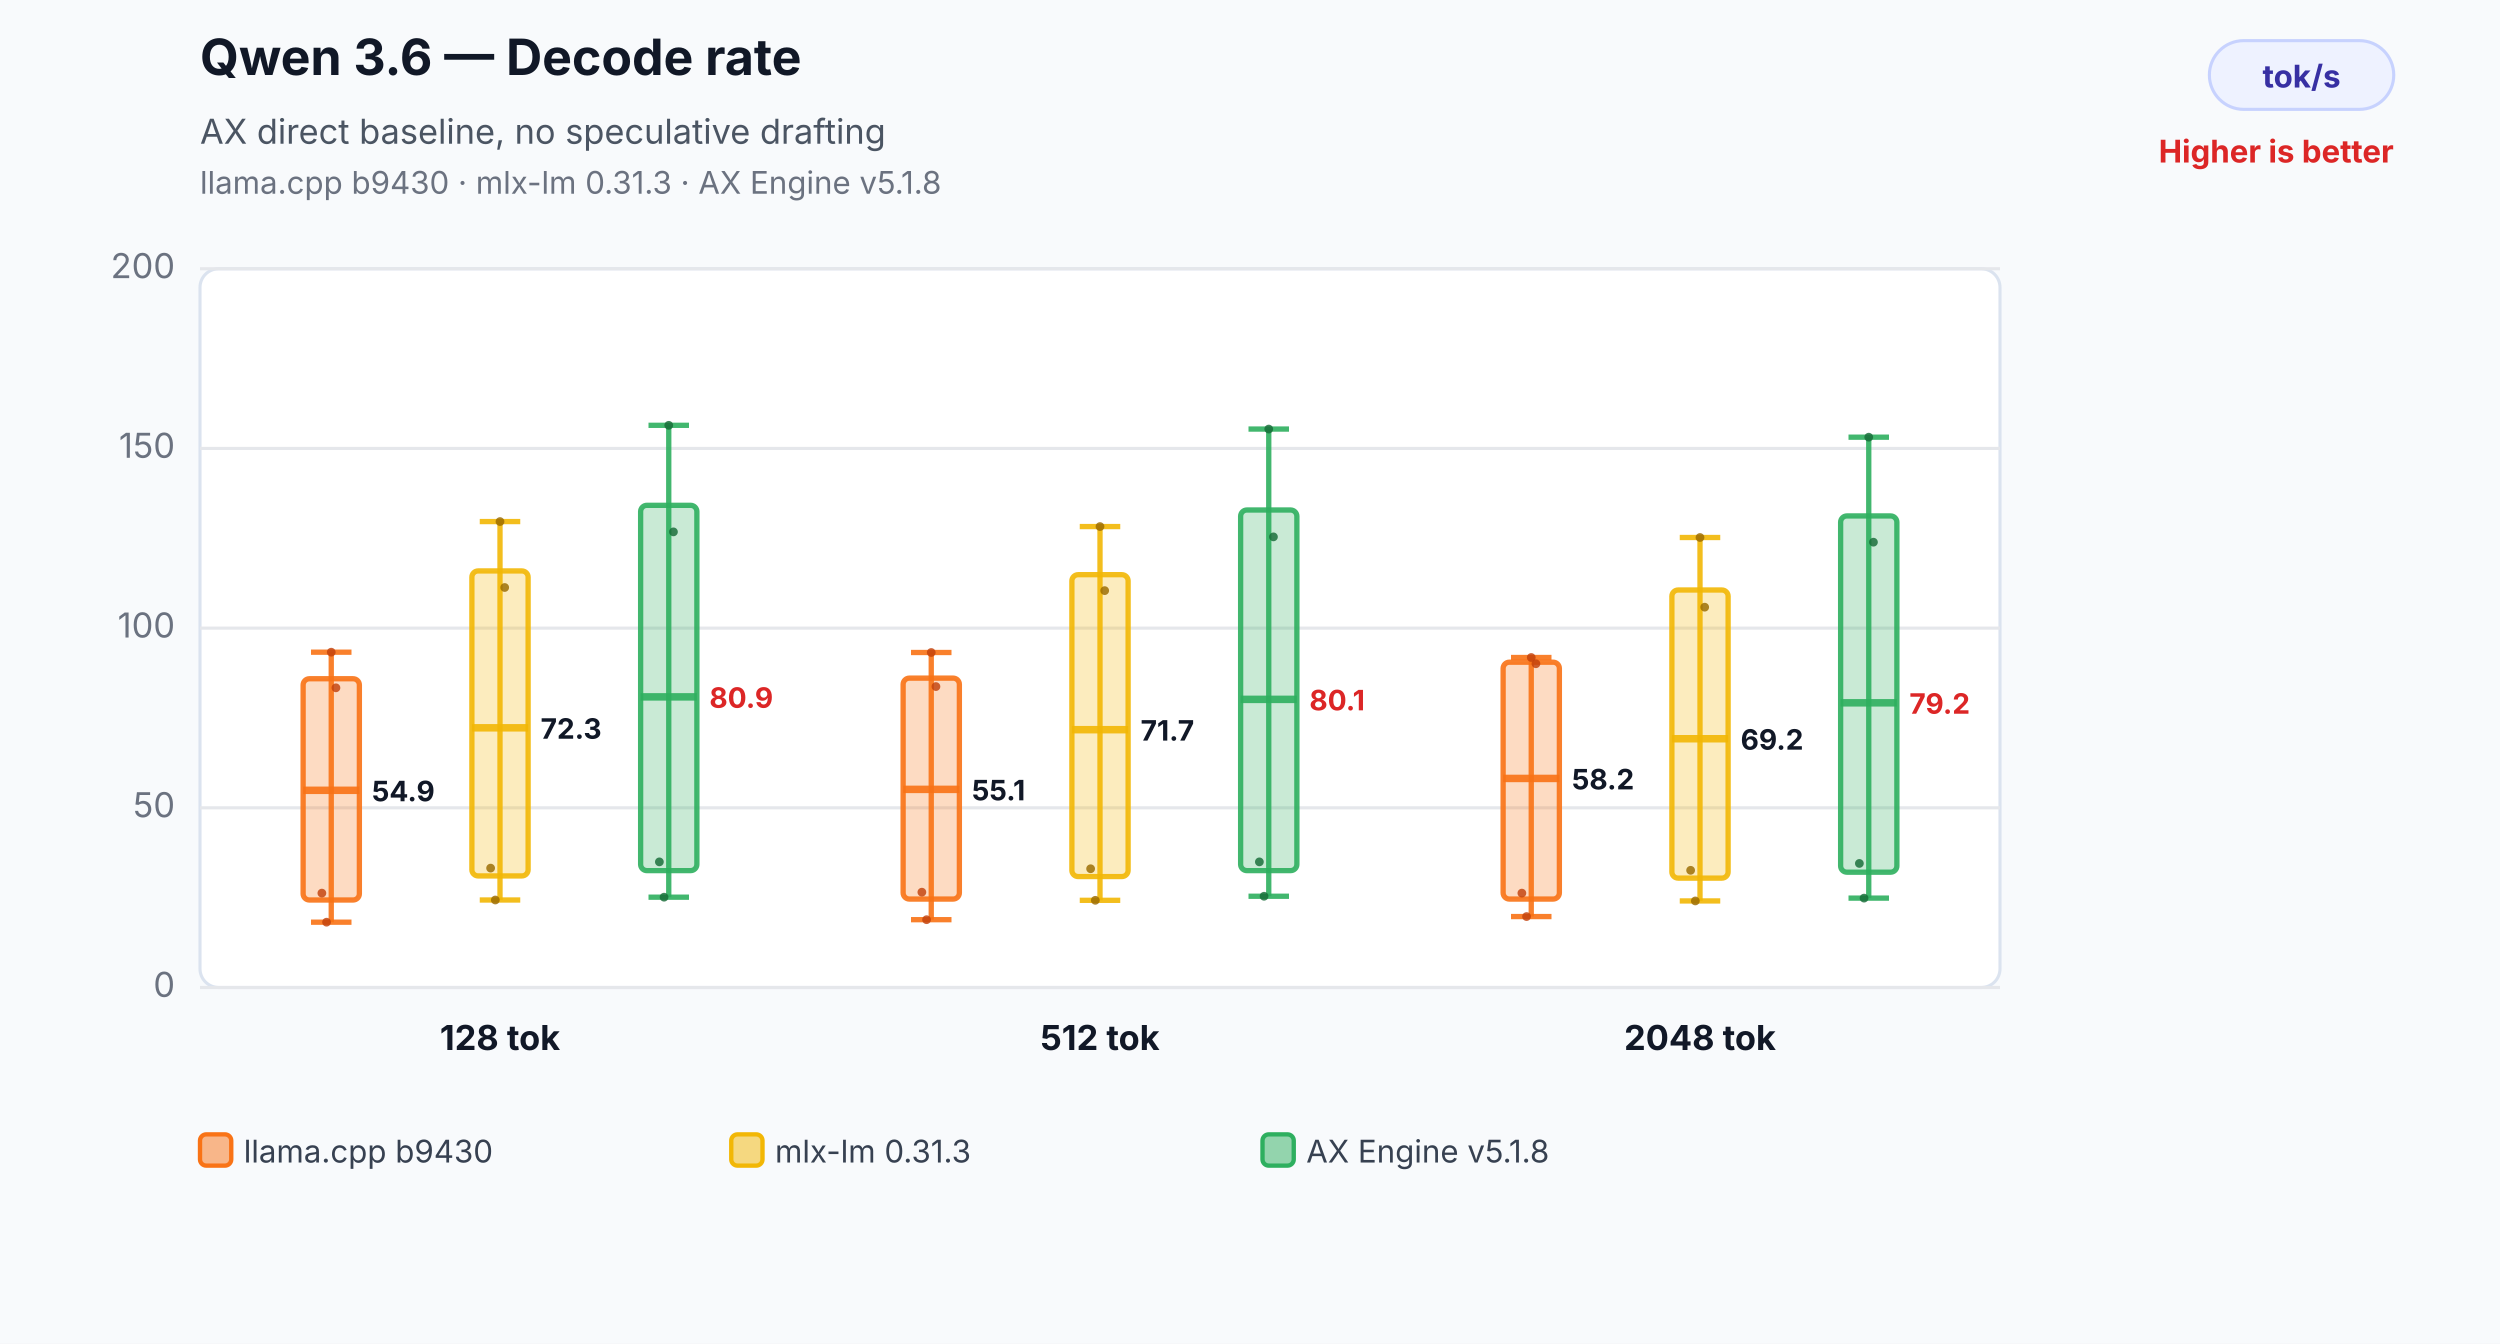
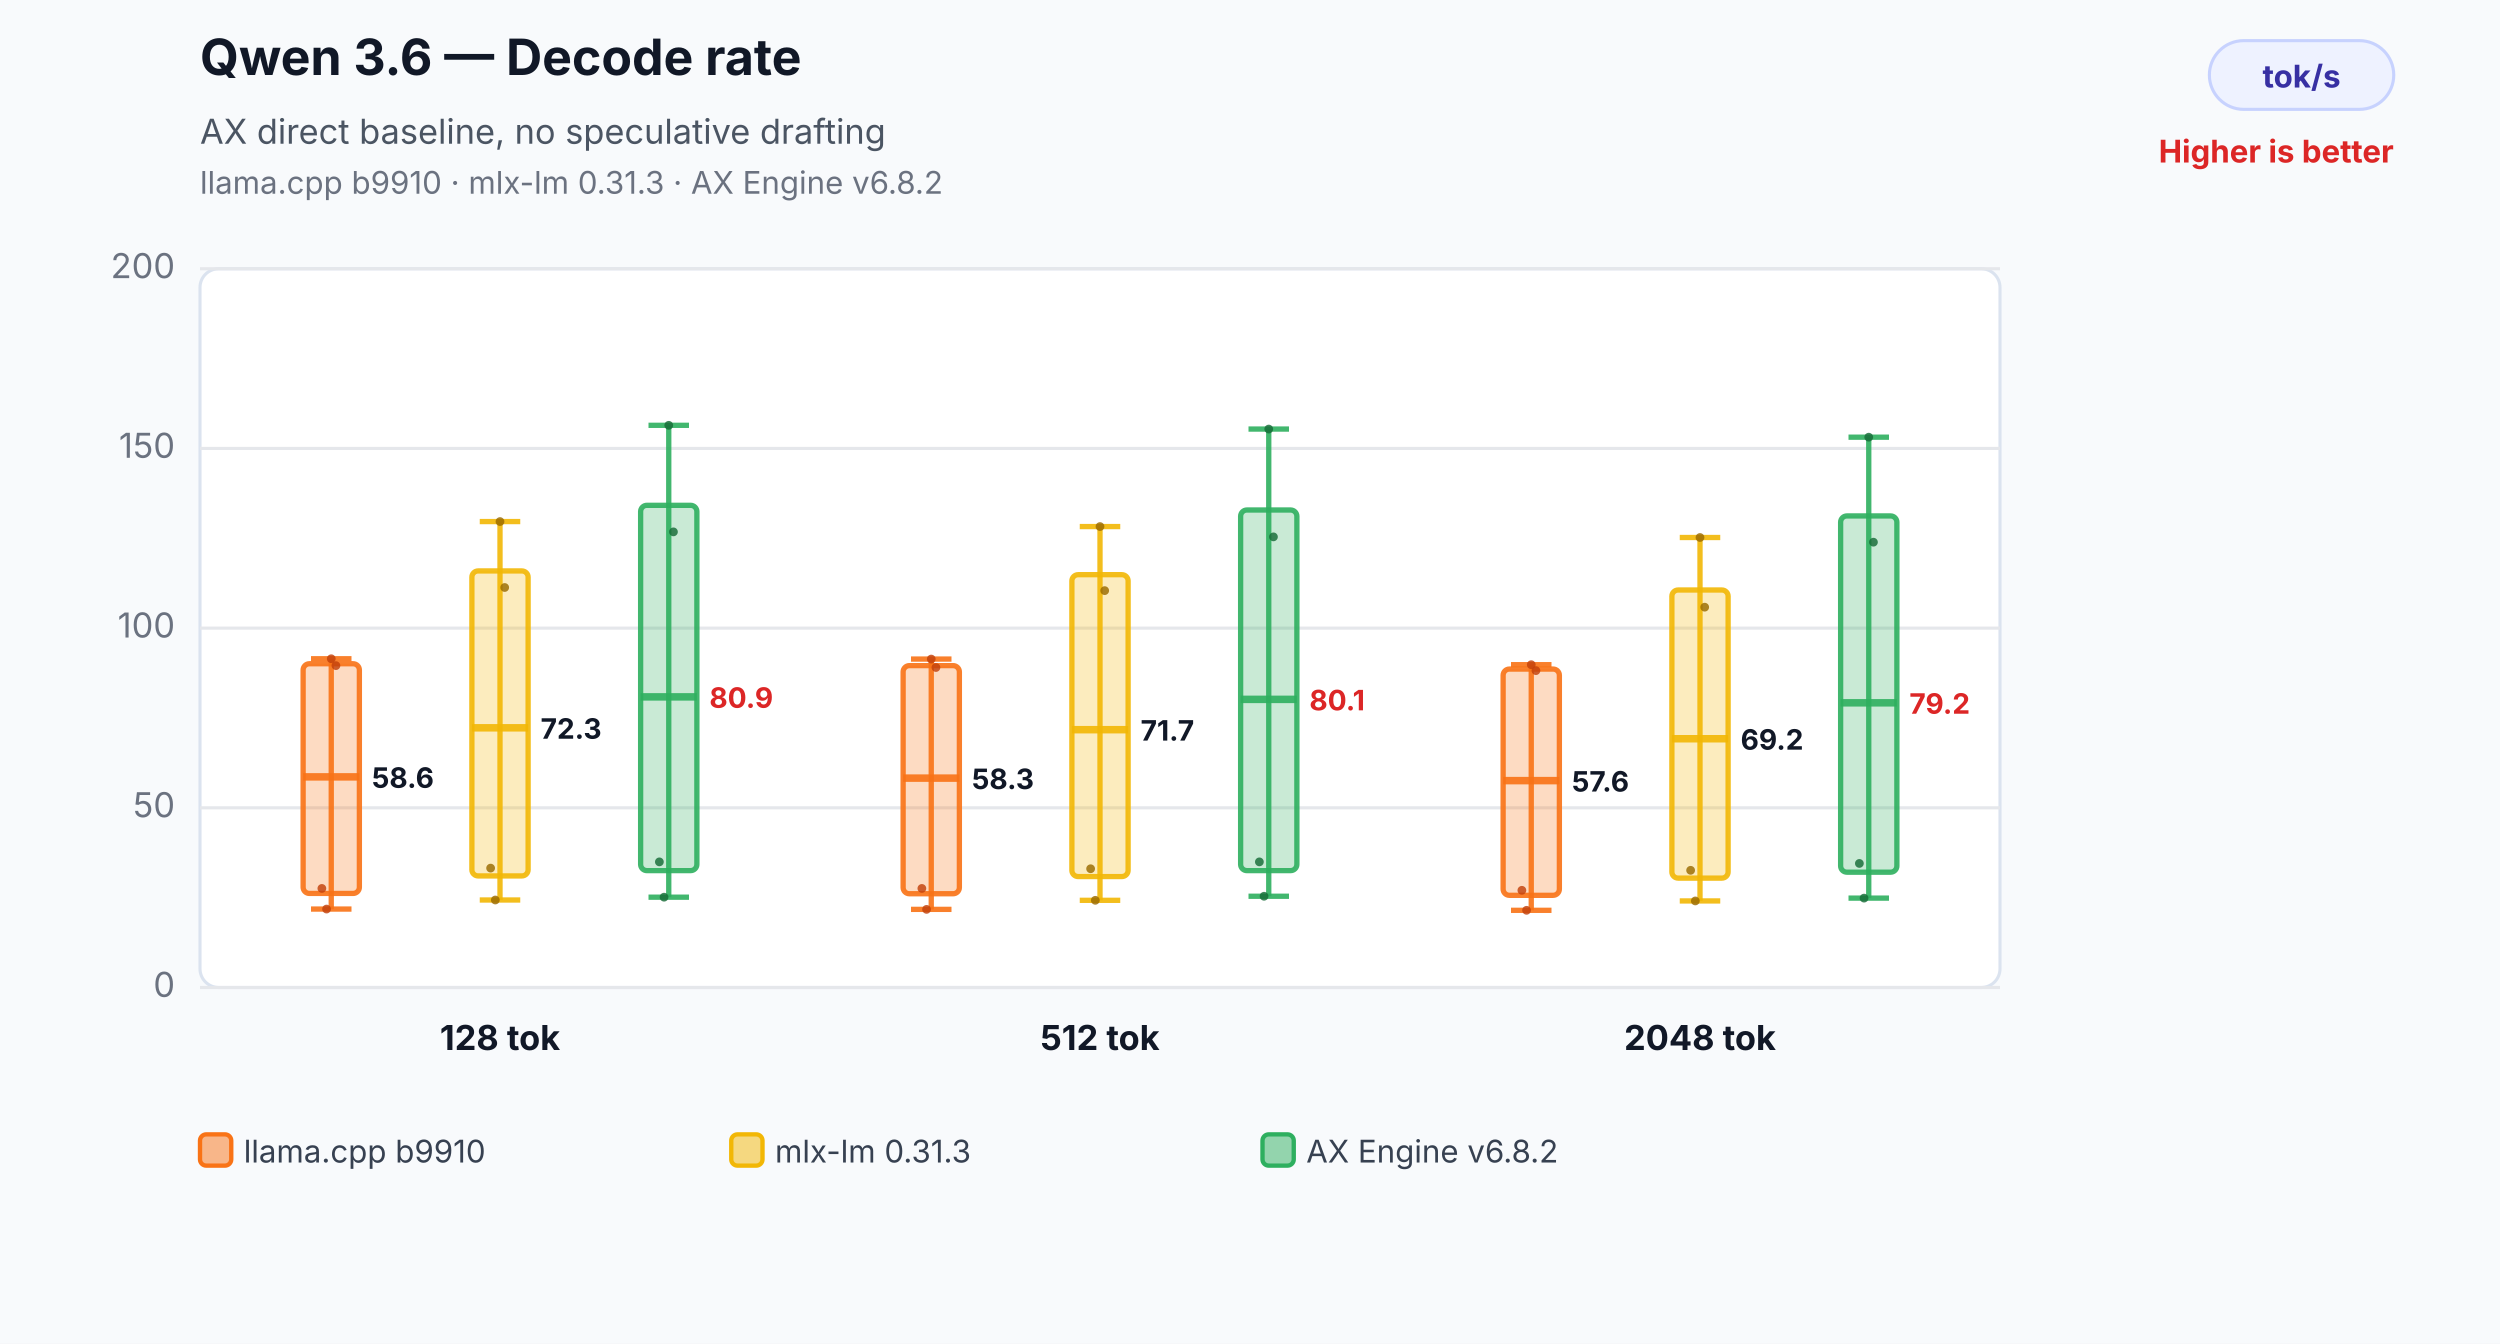
<svg xmlns="http://www.w3.org/2000/svg" width="800" height="430" viewBox="0 0 800 430" role="img" aria-labelledby="title desc">
  <rect width="800" height="430" fill="#f8fafc" />
  <text x="64" y="24" font-family="Inter,Segoe UI,Arial,sans-serif" font-size="16" font-weight="700" fill="#111827">Qwen 3.6 — Decode rate</text>
  <text x="64" y="46" font-family="Inter,Segoe UI,Arial,sans-serif" font-size="11" fill="#4b5563">AX direct baseline, no speculative drafting</text>
-   <text x="64" y="62" font-family="Inter,Segoe UI,Arial,sans-serif" font-size="10" fill="#6b7280">llama.cpp b9430 · mlx-lm 0.31.3 · AX Engine v5.1.8</text>
+   <text x="64" y="62" font-family="Inter,Segoe UI,Arial,sans-serif" font-size="10" fill="#6b7280">llama.cpp b9910 · mlx-lm 0.31.3 · AX Engine v6.8.2</text>
  <rect x="707" y="13" width="59" height="22" rx="11" fill="#eef2ff" stroke="#c7d2fe" />
  <text x="736.5" y="28" text-anchor="middle" font-family="Inter,Segoe UI,Arial,sans-serif" font-size="10" font-weight="700" fill="#3730a3">tok/s</text>
  <text x="766" y="52" text-anchor="end" font-family="Inter,Segoe UI,Arial,sans-serif" font-size="10" font-weight="700" fill="#dc2626">Higher is better</text>
  <rect x="64" y="86" width="576" height="230" rx="6" fill="#ffffff" stroke="#dbe3ef" />
  <line x1="64" y1="316.0" x2="640" y2="316.0" stroke="#e5e7eb" stroke-width="1" />
  <text x="56" y="319.0" text-anchor="end" font-family="Inter,Segoe UI,Arial,sans-serif" font-size="11" fill="#6b7280">0</text>
  <line x1="64" y1="258.5" x2="640" y2="258.5" stroke="#e5e7eb" stroke-width="1" />
  <text x="56" y="261.5" text-anchor="end" font-family="Inter,Segoe UI,Arial,sans-serif" font-size="11" fill="#6b7280">50</text>
  <line x1="64" y1="201.0" x2="640" y2="201.0" stroke="#e5e7eb" stroke-width="1" />
  <text x="56" y="204.0" text-anchor="end" font-family="Inter,Segoe UI,Arial,sans-serif" font-size="11" fill="#6b7280">100</text>
  <line x1="64" y1="143.5" x2="640" y2="143.5" stroke="#e5e7eb" stroke-width="1" />
  <text x="56" y="146.5" text-anchor="end" font-family="Inter,Segoe UI,Arial,sans-serif" font-size="11" fill="#6b7280">150</text>
  <line x1="64" y1="86.0" x2="640" y2="86.0" stroke="#e5e7eb" stroke-width="1" />
  <text x="56" y="89.0" text-anchor="end" font-family="Inter,Segoe UI,Arial,sans-serif" font-size="11" fill="#6b7280">200</text>
-   <line x1="106" y1="208.7" x2="106" y2="295.1" stroke="#f97316" stroke-opacity="0.9" stroke-width="1.7" />
-   <line x1="99.52" y1="208.7" x2="112.48" y2="208.7" stroke="#f97316" stroke-opacity="0.9" stroke-width="1.7" />
-   <line x1="99.52" y1="295.1" x2="112.48" y2="295.1" stroke="#f97316" stroke-opacity="0.9" stroke-width="1.7" />
-   <rect x="97" y="217.2" width="18" height="70.8" rx="2" fill="#f97316" fill-opacity="0.26" stroke="#f97316" stroke-opacity="0.9" stroke-width="1.7" />
-   <line x1="97" y1="252.9" x2="115" y2="252.9" stroke="#f97316" stroke-opacity="0.9" stroke-width="2.4" />
-   <text x="119" y="256.4" text-anchor="start" font-family="Inter,Segoe UI,Arial,sans-serif" font-size="9" font-weight="700" fill="#111827" stroke="#ffffff" stroke-width="3" paint-order="stroke">54.9</text>
-   <circle cx="103" cy="285.8" r="1.4" fill="#c2410c" fill-opacity="0.82" />
-   <circle cx="104.5" cy="295.1" r="1.4" fill="#c2410c" fill-opacity="0.82" />
-   <circle cx="106" cy="208.7" r="1.4" fill="#c2410c" fill-opacity="0.82" />
-   <circle cx="107.5" cy="220.1" r="1.4" fill="#c2410c" fill-opacity="0.82" />
+   <line x1="106" y1="210.8" x2="106" y2="290.9" stroke="#f97316" stroke-opacity="0.9" stroke-width="1.7" />
+   <line x1="99.52" y1="210.8" x2="112.48" y2="210.8" stroke="#f97316" stroke-opacity="0.9" stroke-width="1.7" />
+   <line x1="99.52" y1="290.9" x2="112.48" y2="290.9" stroke="#f97316" stroke-opacity="0.9" stroke-width="1.7" />
+   <rect x="97" y="212.4" width="18" height="73.5" rx="2" fill="#f97316" fill-opacity="0.26" stroke="#f97316" stroke-opacity="0.9" stroke-width="1.7" />
+   <line x1="97" y1="248.6" x2="115" y2="248.6" stroke="#f97316" stroke-opacity="0.9" stroke-width="2.4" />
+   <text x="119" y="252.1" text-anchor="start" font-family="Inter,Segoe UI,Arial,sans-serif" font-size="9" font-weight="700" fill="#111827" stroke="#ffffff" stroke-width="3" paint-order="stroke">58.6</text>
+   <circle cx="103" cy="284.3" r="1.4" fill="#c2410c" fill-opacity="0.82" />
+   <circle cx="104.5" cy="290.9" r="1.4" fill="#c2410c" fill-opacity="0.82" />
+   <circle cx="106" cy="210.8" r="1.4" fill="#c2410c" fill-opacity="0.82" />
+   <circle cx="107.5" cy="213.0" r="1.4" fill="#c2410c" fill-opacity="0.82" />
  <line x1="160" y1="166.9" x2="160" y2="288.0" stroke="#f2b705" stroke-opacity="0.9" stroke-width="1.7" />
  <line x1="153.52" y1="166.9" x2="166.48" y2="166.9" stroke="#f2b705" stroke-opacity="0.9" stroke-width="1.7" />
  <line x1="153.52" y1="288.0" x2="166.48" y2="288.0" stroke="#f2b705" stroke-opacity="0.9" stroke-width="1.7" />
  <rect x="151" y="182.7" width="18" height="97.6" rx="2" fill="#f2b705" fill-opacity="0.26" stroke="#f2b705" stroke-opacity="0.9" stroke-width="1.7" />
  <line x1="151" y1="232.9" x2="169" y2="232.9" stroke="#f2b705" stroke-opacity="0.9" stroke-width="2.4" />
  <text x="173" y="236.4" text-anchor="start" font-family="Inter,Segoe UI,Arial,sans-serif" font-size="9" font-weight="700" fill="#111827" stroke="#ffffff" stroke-width="3" paint-order="stroke">72.3</text>
  <circle cx="157" cy="277.8" r="1.4" fill="#9a6a00" fill-opacity="0.82" />
  <circle cx="158.5" cy="288.0" r="1.4" fill="#9a6a00" fill-opacity="0.82" />
  <circle cx="160" cy="166.9" r="1.4" fill="#9a6a00" fill-opacity="0.82" />
  <circle cx="161.5" cy="188.0" r="1.4" fill="#9a6a00" fill-opacity="0.82" />
  <line x1="214" y1="136.1" x2="214" y2="287.1" stroke="#2eaf5f" stroke-opacity="0.9" stroke-width="1.7" />
  <line x1="207.52" y1="136.1" x2="220.48" y2="136.1" stroke="#2eaf5f" stroke-opacity="0.9" stroke-width="1.7" />
  <line x1="207.52" y1="287.1" x2="220.48" y2="287.1" stroke="#2eaf5f" stroke-opacity="0.9" stroke-width="1.7" />
  <rect x="205" y="161.7" width="18" height="116.9" rx="2" fill="#2eaf5f" fill-opacity="0.26" stroke="#2eaf5f" stroke-opacity="0.9" stroke-width="1.7" />
  <line x1="205" y1="223.0" x2="223" y2="223.0" stroke="#2eaf5f" stroke-opacity="0.9" stroke-width="2.4" />
  <text x="227" y="226.5" text-anchor="start" font-family="Inter,Segoe UI,Arial,sans-serif" font-size="9" font-weight="700" fill="#dc2626" stroke="#ffffff" stroke-width="3" paint-order="stroke">80.9</text>
  <circle cx="211" cy="275.8" r="1.4" fill="#176c37" fill-opacity="0.82" />
  <circle cx="212.5" cy="287.1" r="1.4" fill="#176c37" fill-opacity="0.82" />
  <circle cx="214" cy="136.1" r="1.4" fill="#176c37" fill-opacity="0.82" />
  <circle cx="215.5" cy="170.2" r="1.4" fill="#176c37" fill-opacity="0.82" />
  <text x="160" y="336" text-anchor="middle" font-family="Inter,Segoe UI,Arial,sans-serif" font-size="11" font-weight="700" fill="#111827">128 tok</text>
-   <line x1="298" y1="208.8" x2="298" y2="294.3" stroke="#f97316" stroke-opacity="0.9" stroke-width="1.7" />
-   <line x1="291.52" y1="208.8" x2="304.48" y2="208.8" stroke="#f97316" stroke-opacity="0.9" stroke-width="1.7" />
-   <line x1="291.52" y1="294.3" x2="304.48" y2="294.3" stroke="#f97316" stroke-opacity="0.9" stroke-width="1.7" />
-   <rect x="289" y="217.0" width="18" height="70.7" rx="2" fill="#f97316" fill-opacity="0.26" stroke="#f97316" stroke-opacity="0.9" stroke-width="1.7" />
-   <line x1="289" y1="252.6" x2="307" y2="252.6" stroke="#f97316" stroke-opacity="0.9" stroke-width="2.4" />
-   <text x="311" y="256.1" text-anchor="start" font-family="Inter,Segoe UI,Arial,sans-serif" font-size="9" font-weight="700" fill="#111827" stroke="#ffffff" stroke-width="3" paint-order="stroke">55.1</text>
-   <circle cx="295" cy="285.5" r="1.4" fill="#c2410c" fill-opacity="0.82" />
-   <circle cx="296.5" cy="294.3" r="1.4" fill="#c2410c" fill-opacity="0.82" />
-   <circle cx="298" cy="208.8" r="1.4" fill="#c2410c" fill-opacity="0.82" />
-   <circle cx="299.5" cy="219.7" r="1.4" fill="#c2410c" fill-opacity="0.82" />
+   <line x1="298" y1="210.9" x2="298" y2="291.0" stroke="#f97316" stroke-opacity="0.9" stroke-width="1.7" />
+   <line x1="291.52" y1="210.9" x2="304.48" y2="210.9" stroke="#f97316" stroke-opacity="0.9" stroke-width="1.7" />
+   <line x1="291.52" y1="291.0" x2="304.48" y2="291.0" stroke="#f97316" stroke-opacity="0.9" stroke-width="1.7" />
+   <rect x="289" y="213.0" width="18" height="73.0" rx="2" fill="#f97316" fill-opacity="0.26" stroke="#f97316" stroke-opacity="0.9" stroke-width="1.7" />
+   <line x1="289" y1="249.0" x2="307" y2="249.0" stroke="#f97316" stroke-opacity="0.9" stroke-width="2.4" />
+   <text x="311" y="252.5" text-anchor="start" font-family="Inter,Segoe UI,Arial,sans-serif" font-size="9" font-weight="700" fill="#111827" stroke="#ffffff" stroke-width="3" paint-order="stroke">58.3</text>
+   <circle cx="295" cy="284.3" r="1.4" fill="#c2410c" fill-opacity="0.82" />
+   <circle cx="296.5" cy="291.0" r="1.4" fill="#c2410c" fill-opacity="0.82" />
+   <circle cx="298" cy="210.9" r="1.4" fill="#c2410c" fill-opacity="0.82" />
+   <circle cx="299.5" cy="213.6" r="1.4" fill="#c2410c" fill-opacity="0.82" />
  <line x1="352" y1="168.5" x2="352" y2="288.1" stroke="#f2b705" stroke-opacity="0.9" stroke-width="1.7" />
  <line x1="345.52" y1="168.5" x2="358.48" y2="168.5" stroke="#f2b705" stroke-opacity="0.9" stroke-width="1.7" />
  <line x1="345.52" y1="288.1" x2="358.48" y2="288.1" stroke="#f2b705" stroke-opacity="0.9" stroke-width="1.7" />
  <rect x="343" y="183.9" width="18" height="96.6" rx="2" fill="#f2b705" fill-opacity="0.26" stroke="#f2b705" stroke-opacity="0.9" stroke-width="1.7" />
  <line x1="343" y1="233.5" x2="361" y2="233.5" stroke="#f2b705" stroke-opacity="0.9" stroke-width="2.4" />
  <text x="365" y="237.0" text-anchor="start" font-family="Inter,Segoe UI,Arial,sans-serif" font-size="9" font-weight="700" fill="#111827" stroke="#ffffff" stroke-width="3" paint-order="stroke">71.7</text>
  <circle cx="349" cy="278.0" r="1.4" fill="#9a6a00" fill-opacity="0.82" />
  <circle cx="350.5" cy="288.1" r="1.4" fill="#9a6a00" fill-opacity="0.82" />
  <circle cx="352" cy="168.5" r="1.4" fill="#9a6a00" fill-opacity="0.82" />
  <circle cx="353.5" cy="189.0" r="1.4" fill="#9a6a00" fill-opacity="0.82" />
  <line x1="406" y1="137.3" x2="406" y2="286.8" stroke="#2eaf5f" stroke-opacity="0.9" stroke-width="1.7" />
  <line x1="399.52" y1="137.3" x2="412.48" y2="137.3" stroke="#2eaf5f" stroke-opacity="0.9" stroke-width="1.7" />
  <line x1="399.52" y1="286.8" x2="412.48" y2="286.8" stroke="#2eaf5f" stroke-opacity="0.9" stroke-width="1.7" />
  <rect x="397" y="163.2" width="18" height="115.4" rx="2" fill="#2eaf5f" fill-opacity="0.26" stroke="#2eaf5f" stroke-opacity="0.9" stroke-width="1.7" />
  <line x1="397" y1="223.8" x2="415" y2="223.8" stroke="#2eaf5f" stroke-opacity="0.9" stroke-width="2.4" />
  <text x="419" y="227.3" text-anchor="start" font-family="Inter,Segoe UI,Arial,sans-serif" font-size="9" font-weight="700" fill="#dc2626" stroke="#ffffff" stroke-width="3" paint-order="stroke">80.1</text>
  <circle cx="403" cy="275.8" r="1.4" fill="#176c37" fill-opacity="0.82" />
  <circle cx="404.5" cy="286.8" r="1.4" fill="#176c37" fill-opacity="0.82" />
  <circle cx="406" cy="137.3" r="1.4" fill="#176c37" fill-opacity="0.82" />
  <circle cx="407.5" cy="171.8" r="1.4" fill="#176c37" fill-opacity="0.82" />
  <text x="352" y="336" text-anchor="middle" font-family="Inter,Segoe UI,Arial,sans-serif" font-size="11" font-weight="700" fill="#111827">512 tok</text>
-   <line x1="490" y1="210.4" x2="490" y2="293.3" stroke="#f97316" stroke-opacity="0.9" stroke-width="1.7" />
-   <line x1="483.52" y1="210.4" x2="496.48" y2="210.4" stroke="#f97316" stroke-opacity="0.9" stroke-width="1.7" />
-   <line x1="483.52" y1="293.3" x2="496.48" y2="293.3" stroke="#f97316" stroke-opacity="0.9" stroke-width="1.7" />
-   <rect x="481" y="211.9" width="18" height="75.8" rx="2" fill="#f97316" fill-opacity="0.26" stroke="#f97316" stroke-opacity="0.9" stroke-width="1.7" />
-   <line x1="481" y1="249.1" x2="499" y2="249.1" stroke="#f97316" stroke-opacity="0.9" stroke-width="2.4" />
-   <text x="503" y="252.6" text-anchor="start" font-family="Inter,Segoe UI,Arial,sans-serif" font-size="9" font-weight="700" fill="#111827" stroke="#ffffff" stroke-width="3" paint-order="stroke">58.2</text>
-   <circle cx="487" cy="285.8" r="1.4" fill="#c2410c" fill-opacity="0.82" />
-   <circle cx="488.5" cy="293.3" r="1.4" fill="#c2410c" fill-opacity="0.82" />
-   <circle cx="490" cy="210.4" r="1.4" fill="#c2410c" fill-opacity="0.82" />
-   <circle cx="491.5" cy="212.4" r="1.4" fill="#c2410c" fill-opacity="0.82" />
+   <line x1="490" y1="212.7" x2="490" y2="291.3" stroke="#f97316" stroke-opacity="0.9" stroke-width="1.7" />
+   <line x1="483.52" y1="212.7" x2="496.48" y2="212.7" stroke="#f97316" stroke-opacity="0.9" stroke-width="1.7" />
+   <line x1="483.52" y1="291.3" x2="496.48" y2="291.3" stroke="#f97316" stroke-opacity="0.9" stroke-width="1.7" />
+   <rect x="481" y="214.1" width="18" height="72.4" rx="2" fill="#f97316" fill-opacity="0.26" stroke="#f97316" stroke-opacity="0.9" stroke-width="1.7" />
+   <line x1="481" y1="249.8" x2="499" y2="249.8" stroke="#f97316" stroke-opacity="0.9" stroke-width="2.4" />
+   <text x="503" y="253.3" text-anchor="start" font-family="Inter,Segoe UI,Arial,sans-serif" font-size="9" font-weight="700" fill="#111827" stroke="#ffffff" stroke-width="3" paint-order="stroke">57.6</text>
+   <circle cx="487" cy="284.9" r="1.4" fill="#c2410c" fill-opacity="0.82" />
+   <circle cx="488.5" cy="291.3" r="1.4" fill="#c2410c" fill-opacity="0.82" />
+   <circle cx="490" cy="212.7" r="1.4" fill="#c2410c" fill-opacity="0.82" />
+   <circle cx="491.5" cy="214.6" r="1.4" fill="#c2410c" fill-opacity="0.82" />
  <line x1="544" y1="172.0" x2="544" y2="288.3" stroke="#f2b705" stroke-opacity="0.9" stroke-width="1.7" />
  <line x1="537.52" y1="172.0" x2="550.48" y2="172.0" stroke="#f2b705" stroke-opacity="0.9" stroke-width="1.7" />
  <line x1="537.52" y1="288.3" x2="550.48" y2="288.3" stroke="#f2b705" stroke-opacity="0.9" stroke-width="1.7" />
  <rect x="535" y="188.8" width="18" height="92.2" rx="2" fill="#f2b705" fill-opacity="0.26" stroke="#f2b705" stroke-opacity="0.9" stroke-width="1.7" />
  <line x1="535" y1="236.4" x2="553" y2="236.4" stroke="#f2b705" stroke-opacity="0.9" stroke-width="2.4" />
  <text x="557" y="239.9" text-anchor="start" font-family="Inter,Segoe UI,Arial,sans-serif" font-size="9" font-weight="700" fill="#111827" stroke="#ffffff" stroke-width="3" paint-order="stroke">69.2</text>
  <circle cx="541" cy="278.5" r="1.4" fill="#9a6a00" fill-opacity="0.82" />
  <circle cx="542.5" cy="288.3" r="1.4" fill="#9a6a00" fill-opacity="0.82" />
  <circle cx="544" cy="172.0" r="1.4" fill="#9a6a00" fill-opacity="0.82" />
  <circle cx="545.5" cy="194.3" r="1.4" fill="#9a6a00" fill-opacity="0.82" />
  <line x1="598" y1="139.9" x2="598" y2="287.4" stroke="#2eaf5f" stroke-opacity="0.9" stroke-width="1.7" />
  <line x1="591.52" y1="139.9" x2="604.48" y2="139.9" stroke="#2eaf5f" stroke-opacity="0.9" stroke-width="1.7" />
  <line x1="591.52" y1="287.4" x2="604.48" y2="287.4" stroke="#2eaf5f" stroke-opacity="0.9" stroke-width="1.7" />
  <rect x="589" y="165.1" width="18" height="114.0" rx="2" fill="#2eaf5f" fill-opacity="0.26" stroke="#2eaf5f" stroke-opacity="0.9" stroke-width="1.7" />
  <line x1="589" y1="224.9" x2="607" y2="224.9" stroke="#2eaf5f" stroke-opacity="0.9" stroke-width="2.4" />
  <text x="611" y="228.4" text-anchor="start" font-family="Inter,Segoe UI,Arial,sans-serif" font-size="9" font-weight="700" fill="#dc2626" stroke="#ffffff" stroke-width="3" paint-order="stroke">79.2</text>
  <circle cx="595" cy="276.3" r="1.4" fill="#176c37" fill-opacity="0.82" />
  <circle cx="596.5" cy="287.4" r="1.4" fill="#176c37" fill-opacity="0.82" />
  <circle cx="598" cy="139.9" r="1.4" fill="#176c37" fill-opacity="0.82" />
  <circle cx="599.5" cy="173.5" r="1.4" fill="#176c37" fill-opacity="0.82" />
  <text x="544" y="336" text-anchor="middle" font-family="Inter,Segoe UI,Arial,sans-serif" font-size="11" font-weight="700" fill="#111827">2048 tok</text>
  <rect x="64" y="363" width="10" height="10" rx="2" fill="#f97316" fill-opacity="0.5" stroke="#f97316" stroke-width="1.4" />
-   <text x="78" y="372" font-family="Inter,Segoe UI,Arial,sans-serif" font-size="10" fill="#374151">llama.cpp b9430</text>
+   <text x="78" y="372" font-family="Inter,Segoe UI,Arial,sans-serif" font-size="10" fill="#374151">llama.cpp b9910</text>
  <rect x="234" y="363" width="10" height="10" rx="2" fill="#f2b705" fill-opacity="0.5" stroke="#f2b705" stroke-width="1.4" />
  <text x="248" y="372" font-family="Inter,Segoe UI,Arial,sans-serif" font-size="10" fill="#374151">mlx-lm 0.31.3</text>
  <rect x="404" y="363" width="10" height="10" rx="2" fill="#2eaf5f" fill-opacity="0.5" stroke="#2eaf5f" stroke-width="1.4" />
-   <text x="418" y="372" font-family="Inter,Segoe UI,Arial,sans-serif" font-size="10" fill="#374151">AX Engine v5.1.8</text>
+   <text x="418" y="372" font-family="Inter,Segoe UI,Arial,sans-serif" font-size="10" fill="#374151">AX Engine v6.8.2</text>
</svg>
